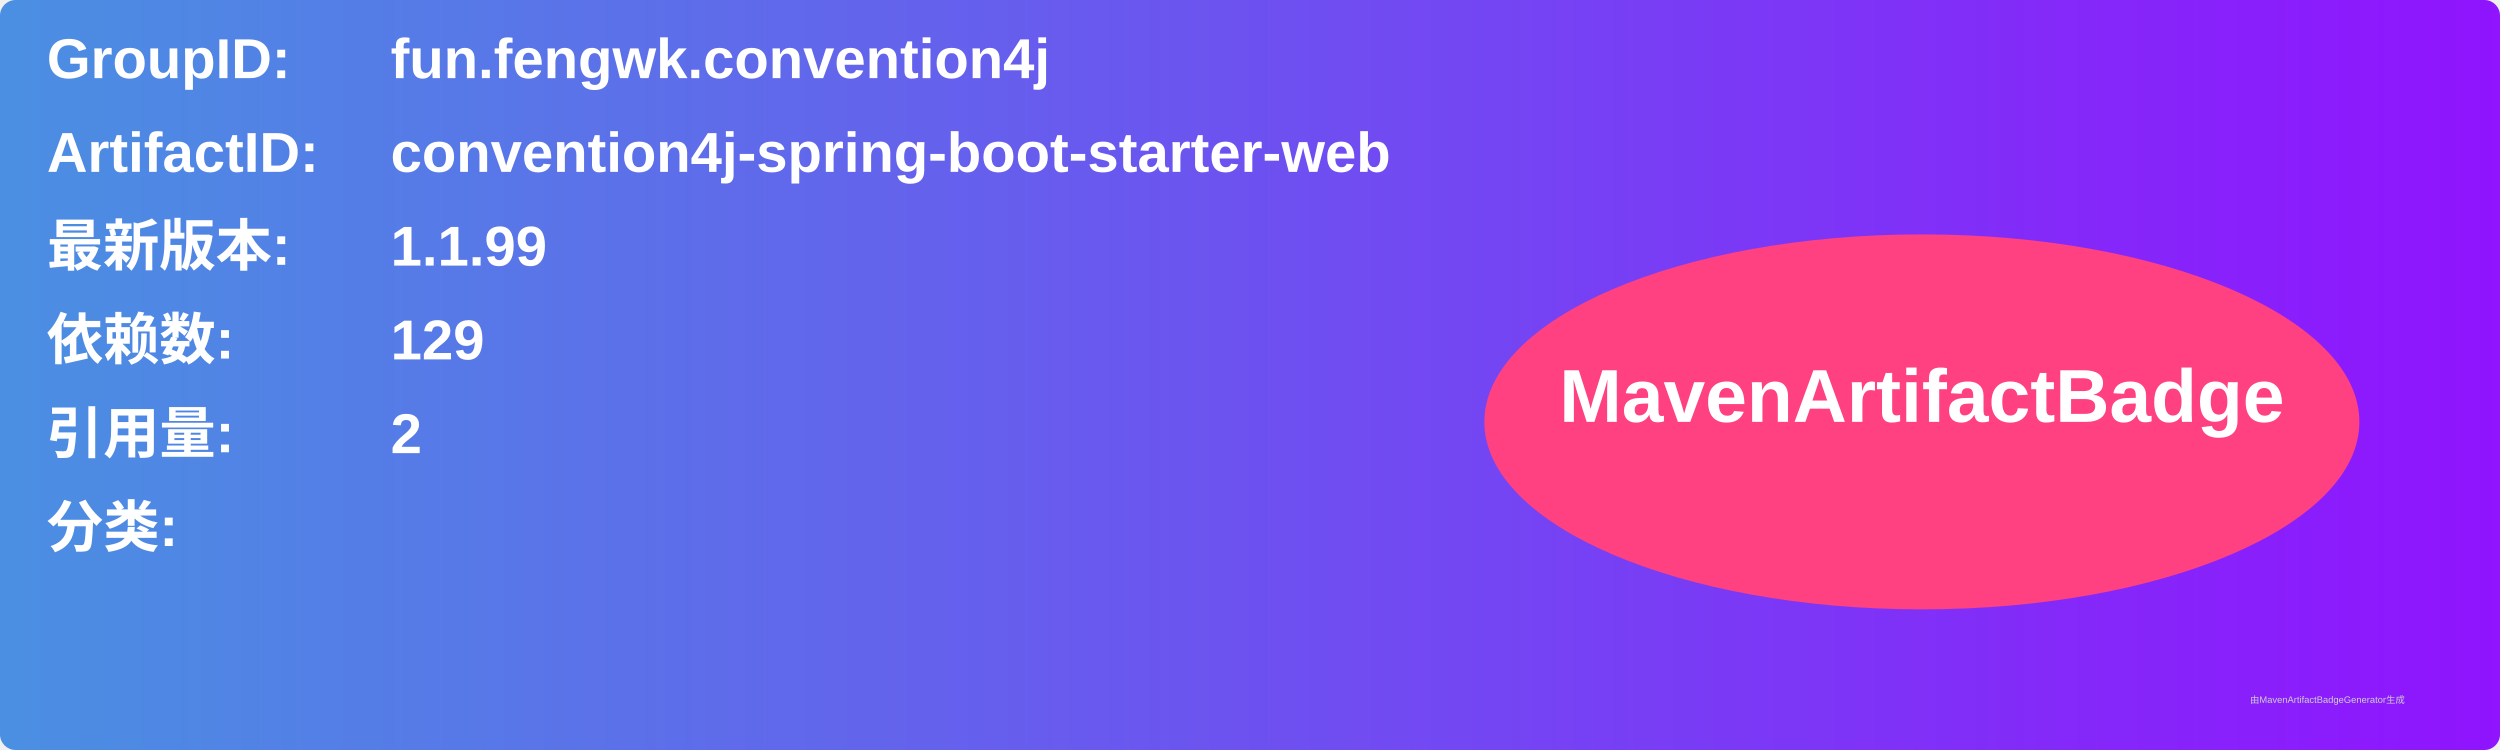
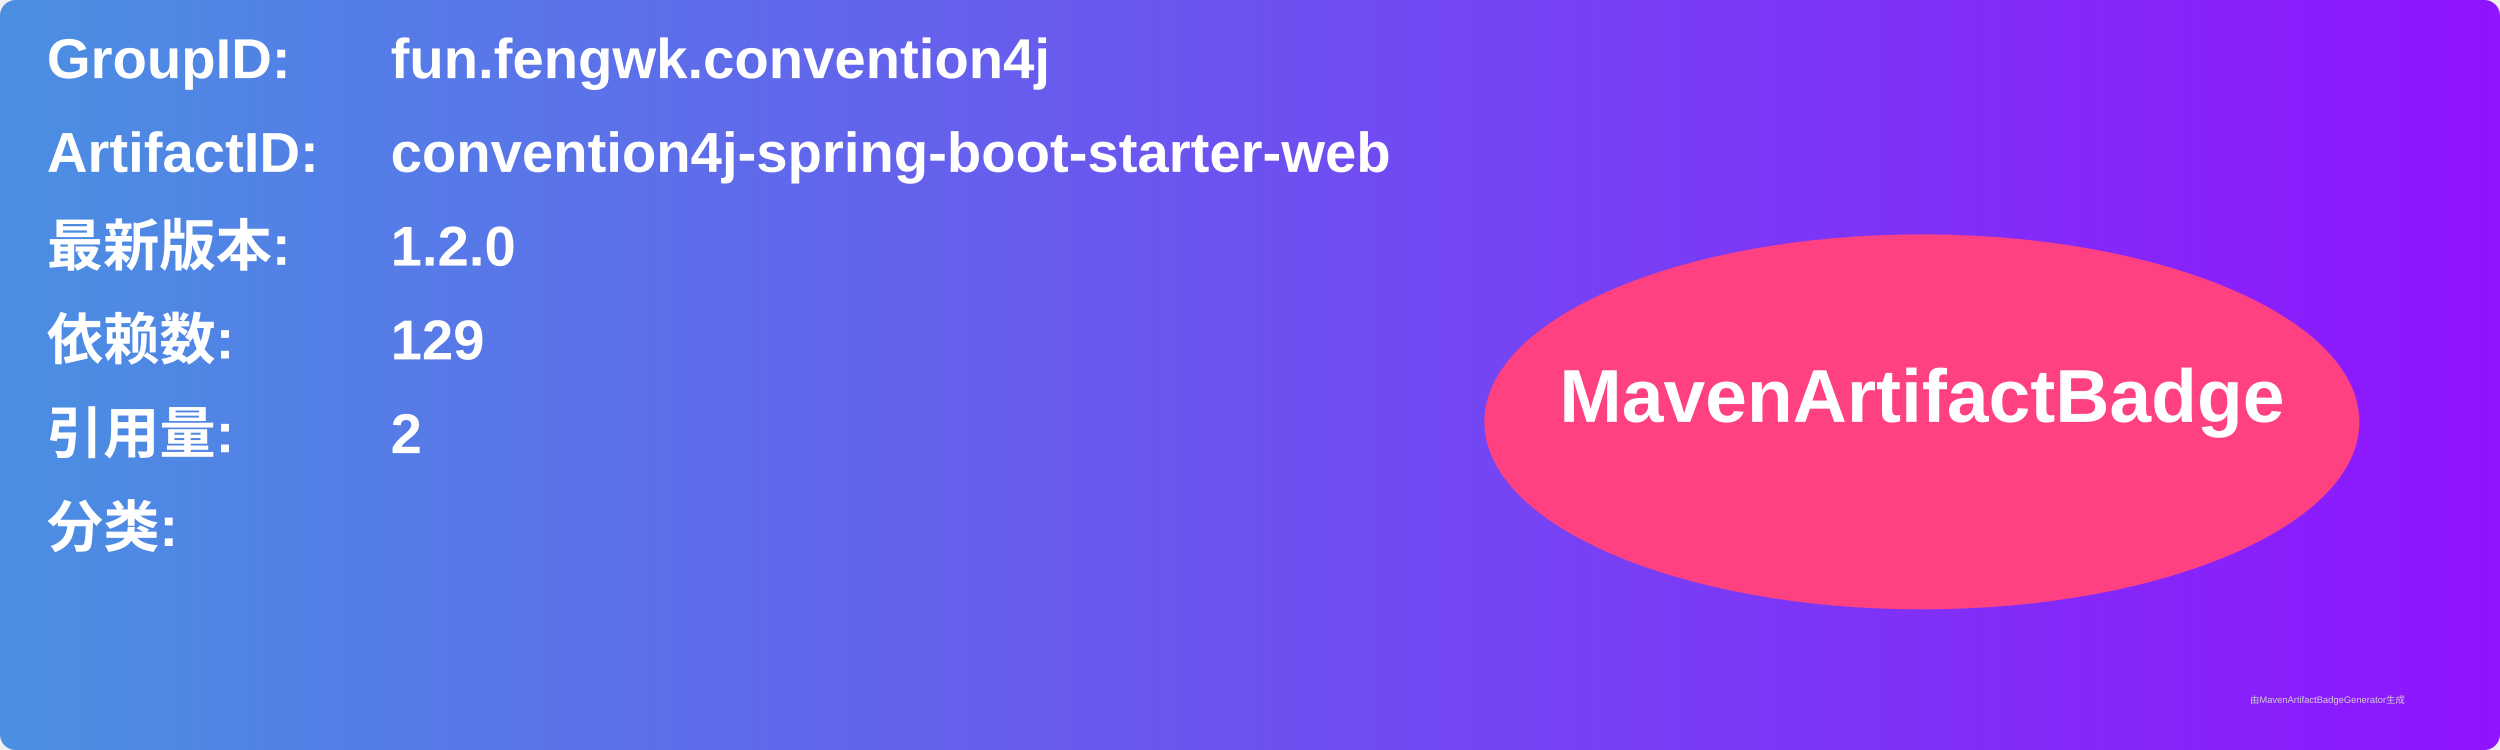
<svg xmlns="http://www.w3.org/2000/svg" width="800" height="240" viewBox="0 0 800 240">
  <linearGradient id="grad" x1="0%" y1="0%" x2="100%" y2="0%">
    <stop offset="0%" stop-color="#4a90e2" />
    <stop offset="100%" stop-color="#9013fe" />
  </linearGradient>
  <rect width="100%" height="100%" rx="5" ry="5" fill="url(#grad)" />
  <g transform="translate(15, 15)">
    <text x="0" y="10" font-family="Arial" font-size="18" fill="white" font-weight="bold" width="260">GroupID:</text>
    <text x="110" y="10" font-family="Arial" font-size="18" fill="white" font-weight="bold" width="460">fun.fengwk.convention4j</text>
    <text x="0" y="40" font-family="Arial" font-size="18" fill="white" font-weight="bold" width="260">ArtifactID:</text>
    <text x="110" y="40" font-family="Arial" font-size="18" fill="white" font-weight="bold" width="460">convention4j-spring-boot-starter-web</text>
    <text x="0" y="70" font-family="Arial" font-size="18" fill="white" font-weight="bold">最新版本:</text>
    <text x="110" y="70" font-family="Arial" font-size="18" fill="white" font-weight="bold">
-       <tspan font-weight="bold">1.1.99</tspan>
+       <tspan font-weight="bold">1.2.0</tspan>
    </text>
    <text x="0" y="100" font-family="Arial" font-size="18" fill="white" font-weight="bold">依赖数: </text>
    <text x="110" y="100" font-family="Arial" font-size="18" fill="white">
      <tspan font-weight="bold">129</tspan>
    </text>
    <text x="0" y="130" font-family="Arial" font-size="18" fill="white" font-weight="bold">引用量: </text>
    <text x="110" y="130" font-family="Arial" font-size="18" fill="white">
      <tspan font-weight="bold">2</tspan>
    </text>
    <text x="0" y="160" font-family="Arial" font-size="18" fill="white" font-weight="bold">分类:</text>
    <text x="10" y="190" font-family="Arial" font-size="10" fill="white">
      <tspan font-weight="bold" />
    </text>
    <ellipse cx="600" cy="120" rx="140" ry="60" fill="#ff4081" />
    <text x="600" y="120" text-anchor="middle" font-family="Arial" font-size="24" fill="white" font-weight="bold">MavenArtifactBadge</text>
  </g>
  <text x="720" y="225" font-family="Arial" font-size="3" fill="#d0d0d0">由MavenArtifactBadgeGenerator生成</text>
</svg>
